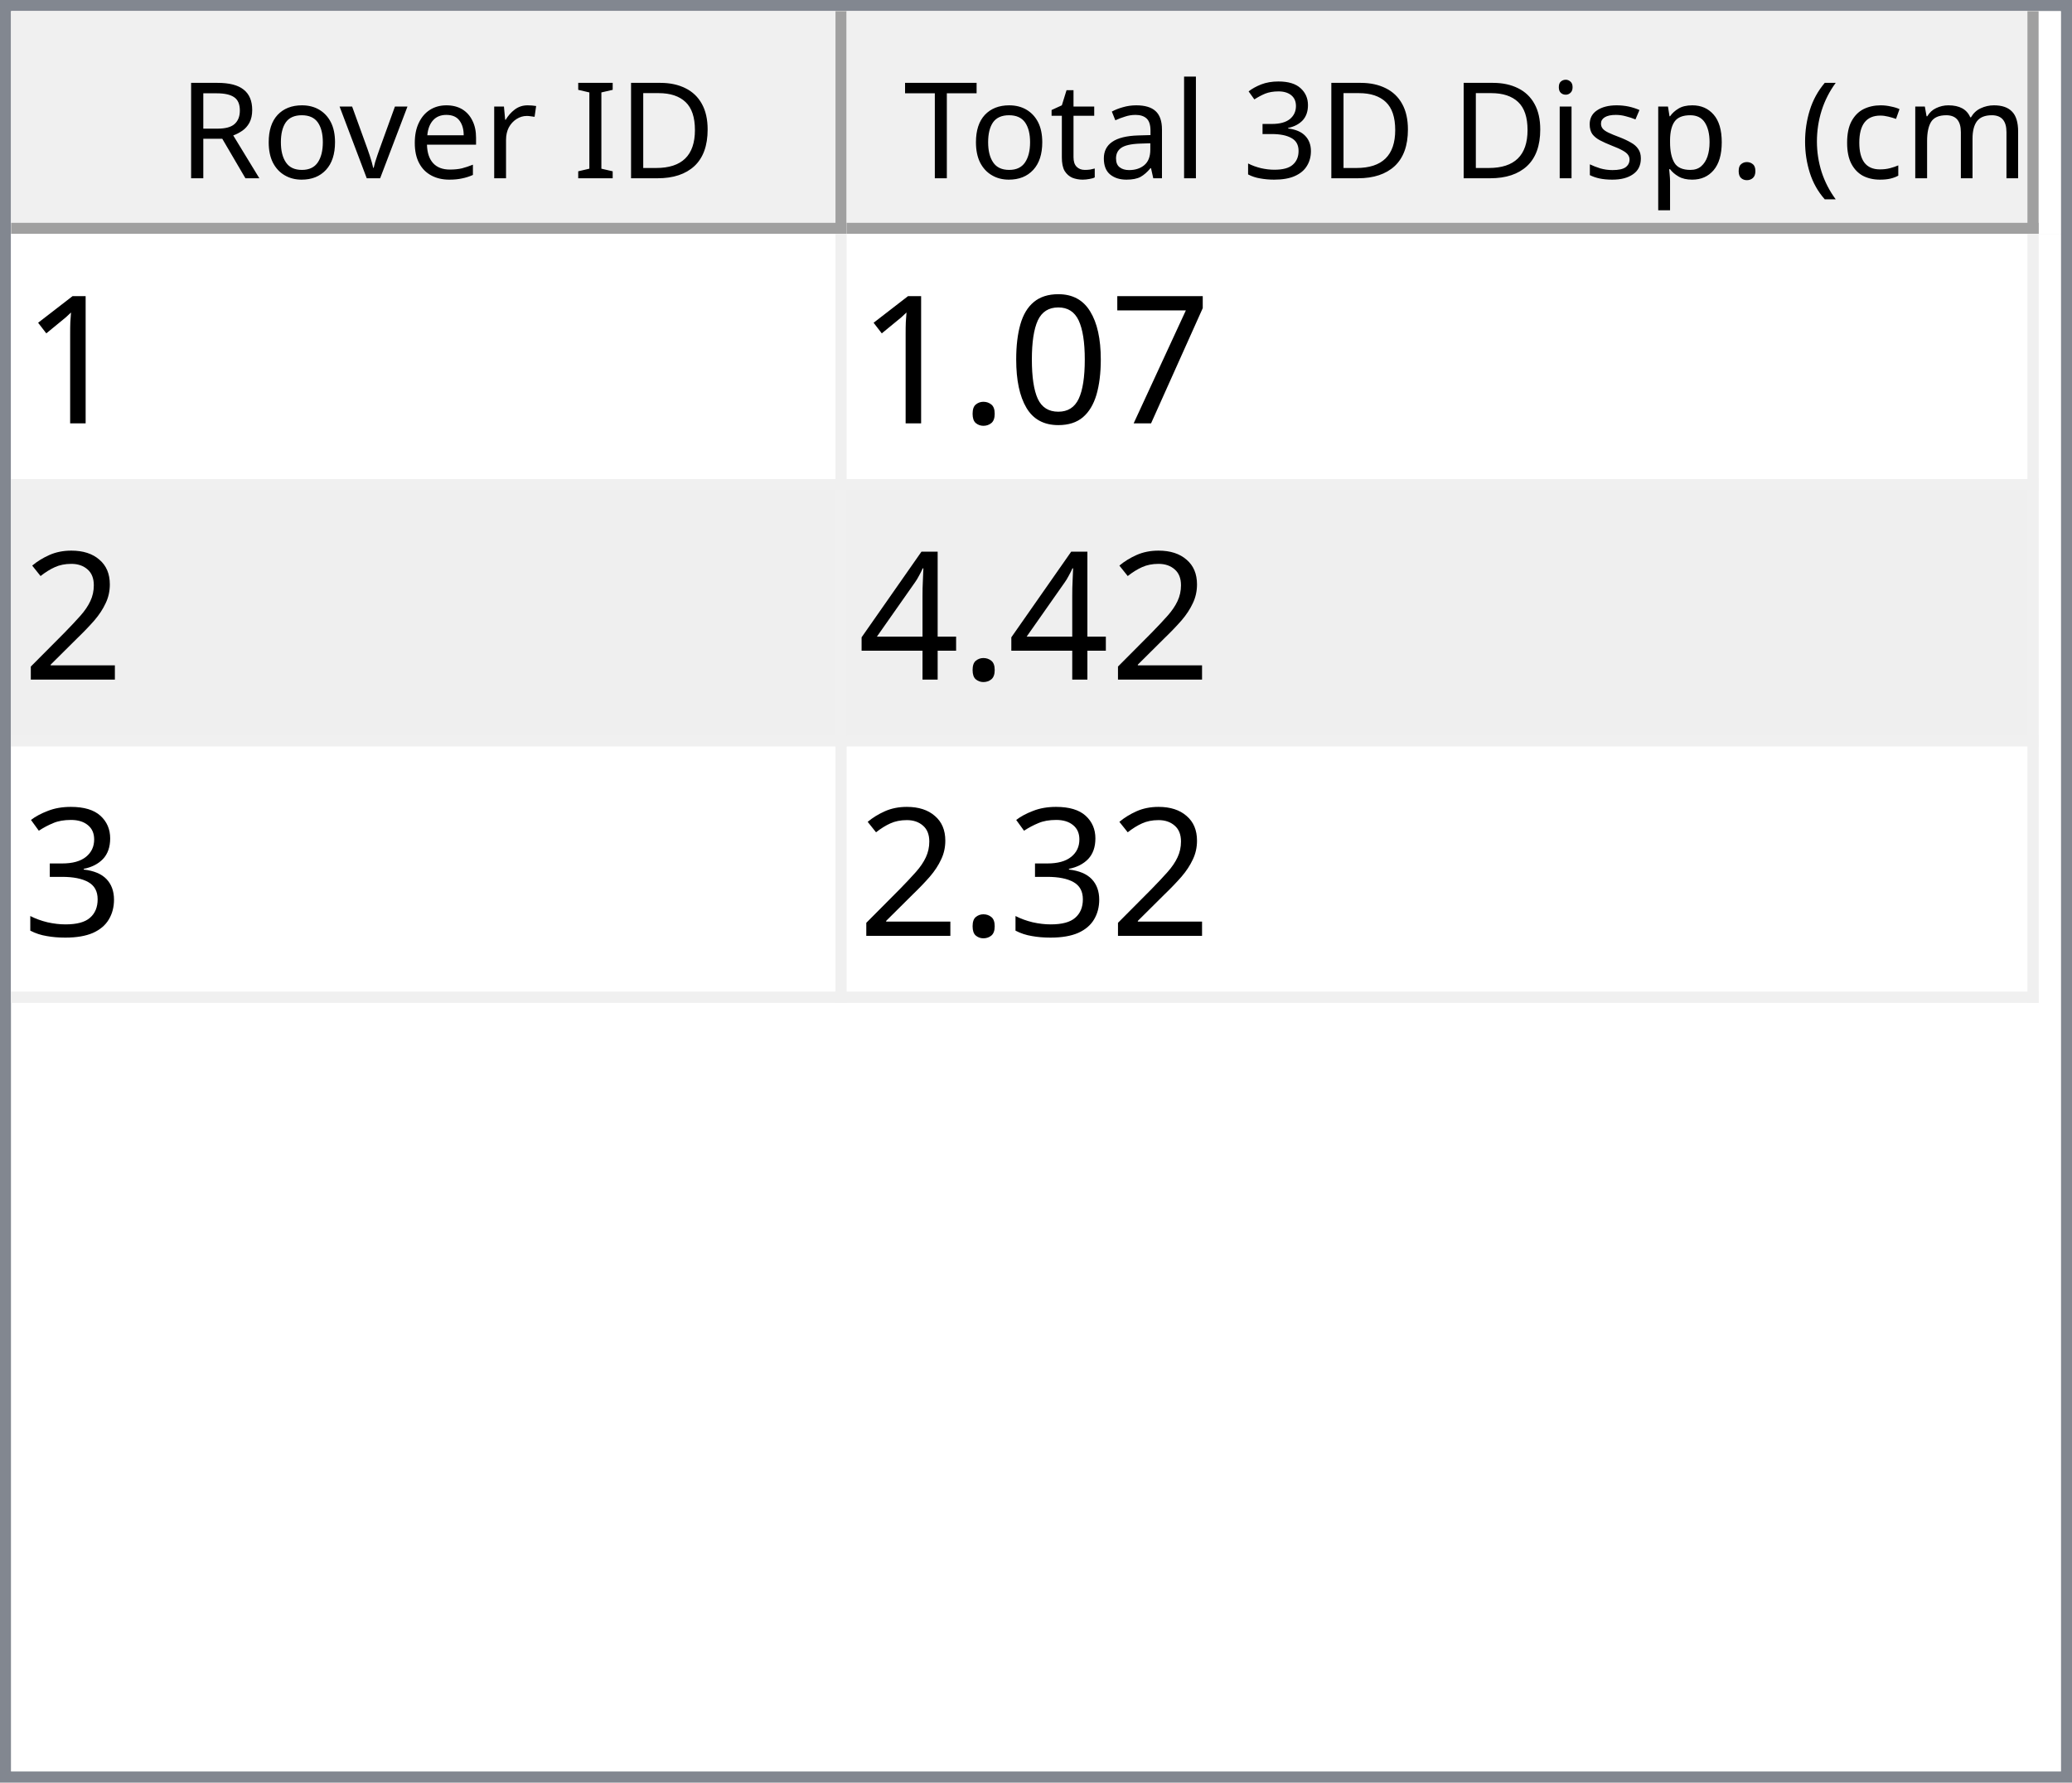
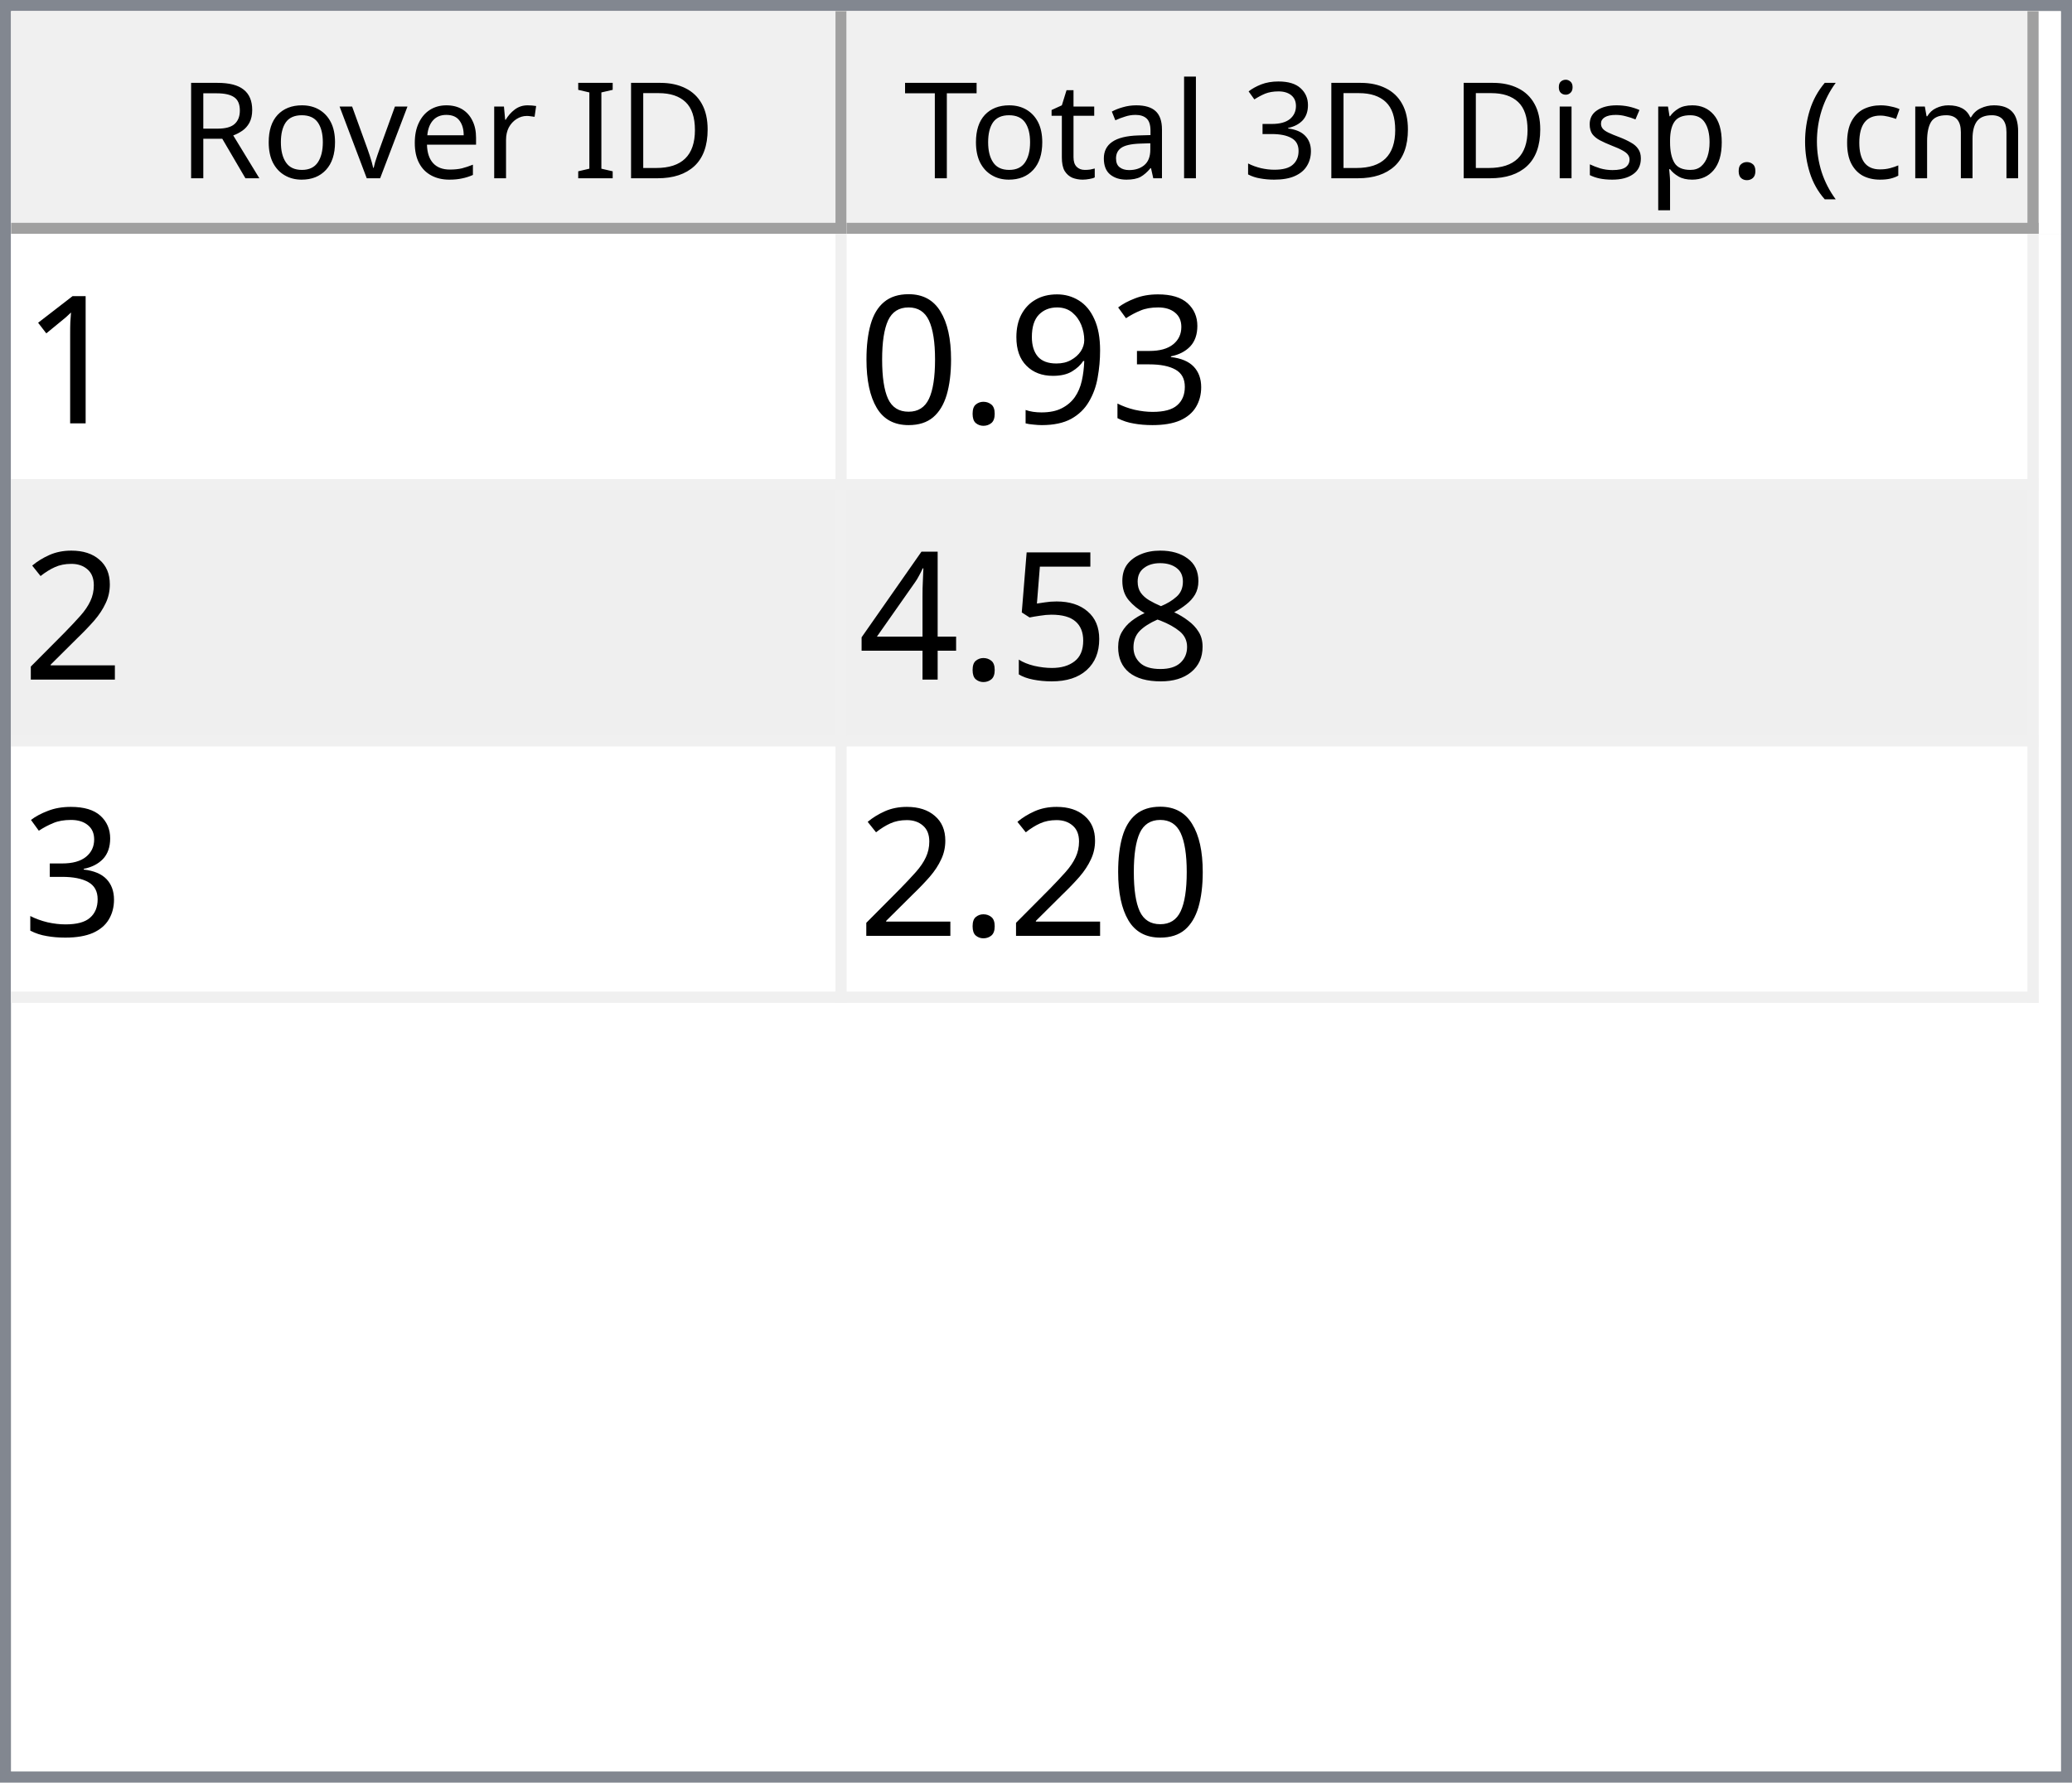
<svg xmlns="http://www.w3.org/2000/svg" style="fill-opacity:1; color-rendering:auto; color-interpolation:auto; text-rendering:auto; stroke:black; stroke-linecap:square; stroke-miterlimit:10; shape-rendering:auto; stroke-opacity:1; fill:black; stroke-dasharray:none; font-weight:normal; stroke-width:1; font-family:'Dialog'; font-style:normal; stroke-linejoin:miter; font-size:12px; stroke-dashoffset:0; image-rendering:auto;" width="186" height="160">
  <defs id="genericDefs" />
  <g>
    <defs id="defs1">
      <clipPath clipPathUnits="userSpaceOnUse" id="clipPath1">
        <path d="M0 0 L186 0 L186 160 L0 160 L0 0 Z" />
      </clipPath>
      <clipPath clipPathUnits="userSpaceOnUse" id="clipPath2">
        <path d="M0 0 L0 160 L186 160 L186 0 Z" />
      </clipPath>
      <clipPath clipPathUnits="userSpaceOnUse" id="clipPath3">
        <path d="M0 0 L0 20 L184 20 L184 0 Z" />
      </clipPath>
      <clipPath clipPathUnits="userSpaceOnUse" id="clipPath4">
        <path d="M0 0 L0 20 L75 20 L75 0 Z" />
      </clipPath>
      <clipPath clipPathUnits="userSpaceOnUse" id="clipPath5">
        <path d="M1 1 L1 19 L74 19 L74 1 Z" />
      </clipPath>
      <clipPath clipPathUnits="userSpaceOnUse" id="clipPath6">
        <path d="M0 0 L0 18 L73 18 L73 0 Z" />
      </clipPath>
      <clipPath clipPathUnits="userSpaceOnUse" id="clipPath7">
        <path d="M-0.5 -0.5 L-0.5 19.5 L74.5 19.5 L74.5 -0.5 Z" />
      </clipPath>
      <clipPath clipPathUnits="userSpaceOnUse" id="clipPath8">
        <path d="M0 0 L0 20 L107 20 L107 0 Z" />
      </clipPath>
      <clipPath clipPathUnits="userSpaceOnUse" id="clipPath9">
        <path d="M1 1 L1 19 L106 19 L106 1 Z" />
      </clipPath>
      <clipPath clipPathUnits="userSpaceOnUse" id="clipPath10">
        <path d="M0 0 L0 18 L105 18 L105 0 Z" />
      </clipPath>
      <clipPath clipPathUnits="userSpaceOnUse" id="clipPath11">
        <path d="M-0.5 -0.5 L-0.5 19.5 L106.5 19.5 L106.5 -0.5 Z" />
      </clipPath>
      <clipPath clipPathUnits="userSpaceOnUse" id="clipPath12">
        <path d="M0 0 L0 138 L184 138 L184 0 Z" />
      </clipPath>
      <clipPath clipPathUnits="userSpaceOnUse" id="clipPath13">
        <path d="M0 0 L0 69 L182 69 L182 0 Z" />
      </clipPath>
      <clipPath clipPathUnits="userSpaceOnUse" id="clipPath14">
        <path d="M-0.5 -0.5 L-0.5 68.5 L181.5 68.5 L181.5 -0.5 Z" />
      </clipPath>
      <clipPath clipPathUnits="userSpaceOnUse" id="clipPath15">
        <path d="M0 0 L0 22 L74 22 L74 0 Z" />
      </clipPath>
      <clipPath clipPathUnits="userSpaceOnUse" id="clipPath16">
        <path d="M0 0 L0 22 L106 22 L106 0 Z" />
      </clipPath>
      <font horiz-adv-x="64.551" id="font1">
        <font-face ascent="107.91" descent="25.098" units-per-em="100" style="font-style:normal; font-family:Segoe UI; font-weight:normal;" />
        <missing-glyph horiz-adv-x="64.551" d="M8.109 0 L8.109 68.266 L56.453 68.266 L56.453 0 L8.109 0 ZM15.328 7.234 L49.219 7.234 L49.219 61.031 L15.328 61.031 L15.328 7.234 Z" />
        <glyph unicode="D" horiz-adv-x="70.117" d="M9.188 0 L9.188 70.016 L28.516 70.016 Q65.531 70.016 65.531 35.891 Q65.531 19.672 55.25 9.836 Q44.969 0 27.734 0 L9.188 0 ZM17.391 62.594 L17.391 7.422 L27.828 7.422 Q41.609 7.422 49.273 14.797 Q56.938 22.172 56.938 35.688 Q56.938 62.594 28.328 62.594 L17.391 62.594 Z" />
        <glyph unicode="I" horiz-adv-x="26.611" d="M17.391 0 L9.188 0 L9.188 70.016 L17.391 70.016 L17.391 0 Z" />
        <glyph unicode=" " horiz-adv-x="27.393" d="" />
        <glyph unicode="r" horiz-adv-x="34.766" d="M34.188 41.891 Q32.078 43.5 28.125 43.5 Q23 43.5 19.555 38.672 Q16.109 33.844 16.109 25.484 L16.109 0 L8.109 0 L8.109 50 L16.109 50 L16.109 39.703 L16.312 39.703 Q18.016 44.969 21.531 47.922 Q25.047 50.875 29.391 50.875 Q32.516 50.875 34.188 50.203 L34.188 41.891 Z" />
        <glyph unicode="e" horiz-adv-x="52.295" d="M48.297 23 L12.984 23 Q13.188 14.656 17.484 10.109 Q21.781 5.562 29.297 5.562 Q37.75 5.562 44.828 11.141 L44.828 3.609 Q38.234 -1.172 27.391 -1.172 Q16.797 -1.172 10.742 5.641 Q4.688 12.453 4.688 24.812 Q4.688 36.469 11.305 43.82 Q17.922 51.172 27.734 51.172 Q37.547 51.172 42.922 44.828 Q48.297 38.484 48.297 27.203 L48.297 23 ZM40.094 29.781 Q40.047 36.719 36.75 40.578 Q33.453 44.438 27.594 44.438 Q21.922 44.438 17.969 40.383 Q14.016 36.328 13.094 29.781 L40.094 29.781 Z" />
        <glyph unicode="v" horiz-adv-x="47.9" d="M47.406 50 L27.484 0 L19.625 0 L0.688 50 L9.469 50 L22.172 13.672 Q23.578 9.672 23.922 6.688 L24.125 6.688 Q24.609 10.453 25.688 13.484 L38.969 50 L47.406 50 Z" />
        <glyph unicode="o" horiz-adv-x="58.594" d="M29 -1.172 Q17.922 -1.172 11.305 5.836 Q4.688 12.844 4.688 24.422 Q4.688 37.016 11.57 44.094 Q18.453 51.172 30.172 51.172 Q41.359 51.172 47.633 44.289 Q53.906 37.406 53.906 25.203 Q53.906 13.234 47.141 6.031 Q40.375 -1.172 29 -1.172 ZM29.594 44.438 Q21.875 44.438 17.383 39.188 Q12.891 33.938 12.891 24.703 Q12.891 15.828 17.43 10.695 Q21.969 5.562 29.594 5.562 Q37.359 5.562 41.531 10.594 Q45.703 15.625 45.703 24.906 Q45.703 34.281 41.531 39.359 Q37.359 44.438 29.594 44.438 Z" />
        <glyph unicode="R" horiz-adv-x="59.814" d="M59.375 0 L49.609 0 L37.891 19.625 Q36.281 22.359 34.766 24.289 Q33.25 26.219 31.664 27.438 Q30.078 28.656 28.25 29.219 Q26.422 29.781 24.125 29.781 L17.391 29.781 L17.391 0 L9.188 0 L9.188 70.016 L30.078 70.016 Q34.672 70.016 38.555 68.867 Q42.438 67.719 45.289 65.375 Q48.141 63.031 49.758 59.547 Q51.375 56.062 51.375 51.375 Q51.375 47.703 50.273 44.656 Q49.172 41.609 47.148 39.211 Q45.125 36.812 42.266 35.133 Q39.406 33.453 35.844 32.516 L35.844 32.328 Q37.594 31.547 38.891 30.547 Q40.188 29.547 41.359 28.18 Q42.531 26.812 43.68 25.078 Q44.828 23.344 46.234 21.047 L59.375 0 ZM17.391 62.594 L17.391 37.203 L28.516 37.203 Q31.594 37.203 34.203 38.133 Q36.812 39.062 38.719 40.797 Q40.625 42.531 41.703 45.047 Q42.781 47.562 42.781 50.688 Q42.781 56.297 39.141 59.445 Q35.5 62.594 28.609 62.594 L17.391 62.594 Z" />
        <glyph unicode=")" horiz-adv-x="30.176" d="M8.297 -15.922 L1.172 -15.922 Q16.406 2.344 16.406 26.812 Q16.406 51.469 1.078 70.016 L8.297 70.016 Q23.531 52.156 23.531 26.703 Q23.531 1.375 8.297 -15.922 Z" />
        <glyph unicode="m" horiz-adv-x="86.133" d="M79.109 0 L71.094 0 L71.094 28.719 Q71.094 37.016 68.531 40.727 Q65.969 44.438 59.906 44.438 Q54.781 44.438 51.195 39.75 Q47.609 35.062 47.609 28.516 L47.609 0 L39.594 0 L39.594 29.688 Q39.594 44.438 28.219 44.438 Q22.953 44.438 19.531 40.016 Q16.109 35.594 16.109 28.516 L16.109 0 L8.109 0 L8.109 50 L16.109 50 L16.109 42.094 L16.312 42.094 Q21.625 51.172 31.844 51.172 Q36.969 51.172 40.773 48.312 Q44.578 45.453 46 40.828 Q51.562 51.172 62.594 51.172 Q79.109 51.172 79.109 30.812 L79.109 0 Z" />
        <glyph unicode="c" horiz-adv-x="46.191" d="M42.188 2.297 Q36.422 -1.172 28.516 -1.172 Q17.828 -1.172 11.258 5.789 Q4.688 12.75 4.688 23.828 Q4.688 36.188 11.766 43.68 Q18.844 51.172 30.672 51.172 Q37.25 51.172 42.281 48.734 L42.281 40.531 Q36.719 44.438 30.375 44.438 Q22.703 44.438 17.797 38.945 Q12.891 33.453 12.891 24.516 Q12.891 15.719 17.508 10.641 Q22.125 5.562 29.891 5.562 Q36.422 5.562 42.188 9.906 L42.188 2.297 Z" />
        <glyph unicode="(" horiz-adv-x="30.176" d="M29.109 -15.922 L21.969 -15.922 Q6.844 1.375 6.844 26.703 Q6.844 52.156 21.969 70.016 L29.203 70.016 Q13.875 51.469 13.875 26.812 Q13.875 2.344 29.109 -15.922 Z" />
        <glyph unicode="." horiz-adv-x="21.68" d="M10.891 -1.078 Q8.641 -1.078 7.055 0.539 Q5.469 2.156 5.469 4.391 Q5.469 6.641 7.055 8.273 Q8.641 9.906 10.891 9.906 Q13.188 9.906 14.797 8.273 Q16.406 6.641 16.406 4.391 Q16.406 2.156 14.797 0.539 Q13.188 -1.078 10.891 -1.078 Z" />
        <glyph unicode="p" horiz-adv-x="58.789" d="M16.312 7.234 L16.109 7.234 L16.109 -23 L8.109 -23 L8.109 50 L16.109 50 L16.109 41.219 L16.312 41.219 Q22.219 51.172 33.594 51.172 Q43.266 51.172 48.688 44.461 Q54.109 37.75 54.109 26.469 Q54.109 13.922 48 6.375 Q41.891 -1.172 31.297 -1.172 Q21.578 -1.172 16.312 7.234 ZM16.109 27.391 L16.109 20.406 Q16.109 14.203 20.141 9.883 Q24.172 5.562 30.375 5.562 Q37.641 5.562 41.773 11.133 Q45.906 16.703 45.906 26.609 Q45.906 34.969 42.047 39.703 Q38.188 44.438 31.594 44.438 Q24.609 44.438 20.359 39.578 Q16.109 34.719 16.109 27.391 Z" />
        <glyph unicode="s" horiz-adv-x="42.432" d="M5.078 1.812 L5.078 10.406 Q11.625 5.562 19.484 5.562 Q30.031 5.562 30.031 12.594 Q30.031 14.594 29.125 15.992 Q28.219 17.391 26.68 18.461 Q25.141 19.531 23.07 20.383 Q21 21.234 18.609 22.172 Q15.281 23.484 12.766 24.828 Q10.25 26.172 8.57 27.859 Q6.891 29.547 6.031 31.695 Q5.172 33.844 5.172 36.719 Q5.172 40.234 6.789 42.945 Q8.406 45.656 11.086 47.484 Q13.766 49.312 17.211 50.242 Q20.656 51.172 24.312 51.172 Q30.812 51.172 35.938 48.922 L35.938 40.828 Q30.422 44.438 23.25 44.438 Q21 44.438 19.195 43.922 Q17.391 43.406 16.094 42.477 Q14.797 41.547 14.086 40.258 Q13.375 38.969 13.375 37.406 Q13.375 35.453 14.086 34.133 Q14.797 32.812 16.164 31.789 Q17.531 30.766 19.484 29.938 Q21.438 29.109 23.922 28.125 Q27.25 26.859 29.883 25.516 Q32.516 24.172 34.375 22.484 Q36.234 20.797 37.234 18.602 Q38.234 16.406 38.234 13.375 Q38.234 9.672 36.602 6.938 Q34.969 4.203 32.234 2.398 Q29.5 0.594 25.93 -0.289 Q22.359 -1.172 18.453 -1.172 Q10.75 -1.172 5.078 1.812 Z" />
        <glyph unicode="i" horiz-adv-x="24.219" d="M12.203 62.703 Q10.062 62.703 8.547 64.164 Q7.031 65.625 7.031 67.875 Q7.031 70.125 8.547 71.609 Q10.062 73.094 12.203 73.094 Q14.406 73.094 15.945 71.609 Q17.484 70.125 17.484 67.875 Q17.484 65.719 15.945 64.211 Q14.406 62.703 12.203 62.703 ZM16.109 0 L8.109 0 L8.109 50 L16.109 50 L16.109 0 Z" />
        <glyph unicode="3" horiz-adv-x="53.906" d="M46.531 19.828 Q46.531 15.094 44.75 11.211 Q42.969 7.328 39.719 4.57 Q36.469 1.812 31.93 0.297 Q27.391 -1.219 21.922 -1.219 Q11.922 -1.219 6 2.594 L6 11.188 Q13.094 5.609 22.219 5.609 Q25.875 5.609 28.828 6.539 Q31.781 7.469 33.906 9.227 Q36.031 10.984 37.18 13.477 Q38.328 15.969 38.328 19.094 Q38.328 32.812 18.797 32.812 L12.984 32.812 L12.984 39.594 L18.5 39.594 Q35.797 39.594 35.797 52.484 Q35.797 64.406 22.609 64.406 Q15.188 64.406 8.688 59.422 L8.688 67.188 Q15.375 71.188 24.609 71.188 Q29 71.188 32.57 69.969 Q36.141 68.75 38.68 66.555 Q41.219 64.359 42.609 61.281 Q44 58.203 44 54.5 Q44 40.672 30.031 36.719 L30.031 36.531 Q33.594 36.141 36.625 34.797 Q39.656 33.453 41.852 31.305 Q44.047 29.156 45.289 26.25 Q46.531 23.344 46.531 19.828 Z" />
        <glyph unicode="l" horiz-adv-x="24.219" d="M16.109 0 L8.109 0 L8.109 74.031 L16.109 74.031 L16.109 0 Z" />
        <glyph unicode="a" horiz-adv-x="50.879" d="M43.891 0 L35.891 0 L35.891 7.812 L35.688 7.812 Q30.469 -1.172 20.312 -1.172 Q12.844 -1.172 8.617 2.781 Q4.391 6.734 4.391 13.281 Q4.391 27.297 20.906 29.594 L35.891 31.688 Q35.891 44.438 25.594 44.438 Q16.547 44.438 9.281 38.281 L9.281 46.484 Q16.656 51.172 26.266 51.172 Q43.891 51.172 43.891 32.516 L43.891 0 ZM35.891 25.297 L23.828 23.641 Q18.266 22.859 15.43 20.875 Q12.594 18.891 12.594 13.875 Q12.594 10.203 15.211 7.883 Q17.828 5.562 22.172 5.562 Q28.125 5.562 32.008 9.742 Q35.891 13.922 35.891 20.312 L35.891 25.297 Z" />
        <glyph unicode="t" horiz-adv-x="33.887" d="M31.297 0.484 Q28.469 -1.078 23.828 -1.078 Q10.688 -1.078 10.688 13.578 L10.688 43.172 L2.094 43.172 L2.094 50 L10.688 50 L10.688 62.203 L18.703 64.797 L18.703 50 L31.297 50 L31.297 43.172 L18.703 43.172 L18.703 14.984 Q18.703 9.969 20.414 7.82 Q22.125 5.672 26.078 5.672 Q29.109 5.672 31.297 7.328 L31.297 0.484 Z" />
        <glyph unicode="T" horiz-adv-x="52.393" d="M50.594 62.594 L30.375 62.594 L30.375 0 L22.172 0 L22.172 62.594 L2 62.594 L2 70.016 L50.594 70.016 L50.594 62.594 Z" />
      </font>
      <font horiz-adv-x="75.0" id="font2">
        <font-face ascent="100.537" descent="21.973" units-per-em="100" style="font-style:normal; font-family:sans-serif; font-weight:normal;" />
        <missing-glyph horiz-adv-x="75.0" d="M12.5 0 L12.5 62.5 L62.5 62.5 L62.5 0 L12.5 0 ZM14.062 1.562 L60.938 1.562 L60.938 60.938 L14.062 60.938 L14.062 1.562 Z" />
        <glyph unicode="1" horiz-adv-x="55.615" d="M37.25 0 L28.469 0 L28.469 56 Q25.297 52.984 20.141 49.953 Q14.984 46.922 10.891 45.406 L10.891 53.906 Q18.266 57.375 23.781 62.305 Q29.297 67.234 31.594 71.875 L37.25 71.875 L37.25 0 Z" />
-         <glyph unicode="7" horiz-adv-x="55.615" d="M4.734 62.203 L4.734 70.656 L51.078 70.656 L51.078 63.812 Q44.234 56.547 37.523 44.484 Q30.812 32.422 27.156 19.672 Q24.516 10.688 23.781 0 L14.75 0 Q14.891 8.453 18.062 20.414 Q21.234 32.375 27.172 43.484 Q33.109 54.594 39.797 62.203 L4.734 62.203 Z" />
+         <glyph unicode="3" horiz-adv-x="55.615" d="M4.203 18.891 L12.984 20.062 Q14.5 12.594 18.141 9.297 Q21.781 6 27 6 Q33.203 6 37.477 10.297 Q41.75 14.594 41.75 20.953 Q41.75 27 37.797 30.93 Q33.844 34.859 27.734 34.859 Q25.25 34.859 21.531 33.891 L22.516 41.609 Q23.391 41.5 23.922 41.5 Q29.547 41.5 34.039 44.43 Q38.531 47.359 38.531 53.469 Q38.531 58.297 35.258 61.477 Q31.984 64.656 26.812 64.656 Q21.688 64.656 18.266 61.43 Q14.844 58.203 13.875 51.766 L5.078 53.328 Q6.688 62.156 12.398 67.016 Q18.109 71.875 26.609 71.875 Q32.469 71.875 37.398 69.359 Q42.328 66.844 44.945 62.5 Q47.562 58.156 47.562 53.266 Q47.562 48.641 45.07 44.828 Q42.578 41.016 37.703 38.766 Q44.047 37.312 47.562 32.695 Q51.078 28.078 51.078 21.141 Q51.078 11.766 44.242 5.25 Q37.406 -1.266 26.953 -1.266 Q17.531 -1.266 11.305 4.352 Q5.078 9.969 4.203 18.891 Z" />
+         <glyph unicode="9" horiz-adv-x="55.615" d="M5.469 16.547 L13.922 17.328 Q14.984 11.375 18.016 8.688 Q21.047 6 25.781 6 Q29.828 6 32.883 7.859 Q35.938 9.719 37.891 12.82 Q39.844 15.922 41.164 21.195 Q42.484 26.469 42.484 31.938 Q42.484 32.516 42.438 33.688 Q39.797 29.5 35.234 26.883 Q30.672 24.266 25.344 24.266 Q16.453 24.266 10.305 30.711 Q4.156 37.156 4.156 47.703 Q4.156 58.594 10.578 65.234 Q17 71.875 26.656 71.875 Q33.641 71.875 39.43 68.117 Q45.219 64.359 48.219 57.398 Q51.219 50.438 51.219 37.25 Q51.219 23.531 48.242 15.406 Q45.266 7.281 39.383 3.031 Q33.5 -1.219 25.594 -1.219 Q17.188 -1.219 11.867 3.445 Q6.547 8.109 5.469 16.547 ZM41.453 48.141 Q41.453 55.719 37.43 60.156 Q33.406 64.594 27.734 64.594 Q21.875 64.594 17.531 59.812 Q13.188 55.031 13.188 47.406 Q13.188 40.578 17.312 36.305 Q21.438 32.031 27.484 32.031 Q33.594 32.031 37.523 36.305 Q41.453 40.578 41.453 48.141 Z" />
+         <glyph unicode="." horiz-adv-x="27.783" d="M9.078 0 L9.078 10.016 L19.094 10.016 L19.094 0 L9.078 0 Z" />
        <glyph unicode="0" horiz-adv-x="55.615" d="M4.156 35.297 Q4.156 48 6.766 55.742 Q9.375 63.484 14.523 67.68 Q19.672 71.875 27.484 71.875 Q33.25 71.875 37.594 69.555 Q41.938 67.234 44.773 62.867 Q47.609 58.5 49.219 52.227 Q50.828 45.953 50.828 35.297 Q50.828 22.703 48.242 14.969 Q45.656 7.234 40.508 3.008 Q35.359 -1.219 27.484 -1.219 Q17.141 -1.219 11.234 6.203 Q4.156 15.141 4.156 35.297 ZM13.188 35.297 Q13.188 17.672 17.312 11.836 Q21.438 6 27.484 6 Q33.547 6 37.672 11.859 Q41.797 17.719 41.797 35.297 Q41.797 52.984 37.672 58.789 Q33.547 64.594 27.391 64.594 Q21.344 64.594 17.719 59.469 Q13.188 52.938 13.188 35.297 Z" />
-         <glyph unicode="." horiz-adv-x="27.783" d="M9.078 0 L9.078 10.016 L19.094 10.016 L19.094 0 L9.078 0 Z" />
        <glyph unicode="2" horiz-adv-x="55.615" d="M50.344 8.453 L50.344 0 L3.031 0 Q2.938 3.172 4.047 6.109 Q5.859 10.938 9.836 15.625 Q13.812 20.312 21.344 26.469 Q33.016 36.031 37.117 41.625 Q41.219 47.219 41.219 52.203 Q41.219 57.422 37.477 61.008 Q33.734 64.594 27.734 64.594 Q21.391 64.594 17.578 60.789 Q13.766 56.984 13.719 50.25 L4.688 51.172 Q5.609 61.281 11.664 66.578 Q17.719 71.875 27.938 71.875 Q38.234 71.875 44.242 66.164 Q50.25 60.453 50.25 52 Q50.25 47.703 48.492 43.555 Q46.734 39.406 42.656 34.812 Q38.578 30.219 29.109 22.219 Q21.188 15.578 18.945 13.211 Q16.703 10.844 15.234 8.453 L50.344 8.453 Z" />
+         <glyph unicode="8" horiz-adv-x="55.615" d="M17.672 38.812 Q12.203 40.828 9.57 44.539 Q6.938 48.25 6.938 53.422 Q6.938 61.234 12.555 66.555 Q18.172 71.875 27.484 71.875 Q36.859 71.875 42.578 66.43 Q48.297 60.984 48.297 53.172 Q48.297 48.188 45.68 44.508 Q43.062 40.828 37.75 38.812 Q44.344 36.672 47.781 31.883 Q51.219 27.094 51.219 20.453 Q51.219 11.281 44.727 5.031 Q38.234 -1.219 27.641 -1.219 Q17.047 -1.219 10.547 5.055 Q4.047 11.328 4.047 20.703 Q4.047 27.688 7.594 32.398 Q11.141 37.109 17.672 38.812 ZM15.922 53.719 Q15.922 48.641 19.195 45.414 Q22.469 42.188 27.688 42.188 Q32.766 42.188 36.016 45.383 Q39.266 48.578 39.266 53.219 Q39.266 58.062 35.914 61.359 Q32.562 64.656 27.594 64.656 Q22.562 64.656 19.242 61.43 Q15.922 58.203 15.922 53.719 ZM13.094 20.656 Q13.094 16.891 14.875 13.375 Q16.656 9.859 20.172 7.93 Q23.688 6 27.734 6 Q34.031 6 38.133 10.055 Q42.234 14.109 42.234 20.359 Q42.234 26.703 38.016 30.859 Q33.797 35.016 27.438 35.016 Q21.234 35.016 17.164 30.914 Q13.094 26.812 13.094 20.656 Z" />
+         <glyph unicode="5" horiz-adv-x="55.615" d="M4.156 18.75 L13.375 19.531 Q14.406 12.797 18.141 9.398 Q21.875 6 27.156 6 Q33.5 6 37.891 10.789 Q42.281 15.578 42.281 23.484 Q42.281 31 38.062 35.352 Q33.844 39.703 27 39.703 Q22.75 39.703 19.336 37.773 Q15.922 35.844 13.969 32.766 L5.719 33.844 L12.641 70.609 L48.25 70.609 L48.25 62.203 L19.672 62.203 L15.828 42.969 Q22.266 47.469 29.344 47.469 Q38.719 47.469 45.164 40.969 Q51.609 34.469 51.609 24.266 Q51.609 14.547 45.953 7.469 Q39.062 -1.219 27.156 -1.219 Q17.391 -1.219 11.211 4.25 Q5.031 9.719 4.156 18.75 Z" />
        <glyph unicode="4" horiz-adv-x="55.615" d="M32.328 0 L32.328 17.141 L1.266 17.141 L1.266 25.203 L33.938 71.578 L41.109 71.578 L41.109 25.203 L50.781 25.203 L50.781 17.141 L41.109 17.141 L41.109 0 L32.328 0 ZM32.328 25.203 L32.328 57.469 L9.906 25.203 L32.328 25.203 Z" />
-         <glyph unicode="3" horiz-adv-x="55.615" d="M4.203 18.891 L12.984 20.062 Q14.5 12.594 18.141 9.297 Q21.781 6 27 6 Q33.203 6 37.477 10.297 Q41.75 14.594 41.75 20.953 Q41.75 27 37.797 30.93 Q33.844 34.859 27.734 34.859 Q25.25 34.859 21.531 33.891 L22.516 41.609 Q23.391 41.5 23.922 41.5 Q29.547 41.5 34.039 44.43 Q38.531 47.359 38.531 53.469 Q38.531 58.297 35.258 61.477 Q31.984 64.656 26.812 64.656 Q21.688 64.656 18.266 61.43 Q14.844 58.203 13.875 51.766 L5.078 53.328 Q6.688 62.156 12.398 67.016 Q18.109 71.875 26.609 71.875 Q32.469 71.875 37.398 69.359 Q42.328 66.844 44.945 62.5 Q47.562 58.156 47.562 53.266 Q47.562 48.641 45.07 44.828 Q42.578 41.016 37.703 38.766 Q44.047 37.312 47.562 32.695 Q51.078 28.078 51.078 21.141 Q51.078 11.766 44.242 5.25 Q37.406 -1.266 26.953 -1.266 Q17.531 -1.266 11.305 4.352 Q5.078 9.969 4.203 18.891 Z" />
      </font>
    </defs>
    <g style="fill:white; stroke:white;">
      <rect x="0" y="0" width="186" style="clip-path:url(#clipPath1); stroke:none;" height="160" />
    </g>
    <g style="fill:white; text-rendering:optimizeSpeed; color-rendering:optimizeSpeed; image-rendering:optimizeSpeed; shape-rendering:crispEdges; stroke:white; color-interpolation:sRGB;">
      <rect x="0" width="186" height="160" y="0" style="stroke:none;" />
      <path style="stroke:none;" d="M0 160 L186 160 L186 0 L0 0 Z" />
    </g>
    <g style="fill:rgb(240,240,240); font-family:'Segoe UI'; stroke:rgb(240,240,240);">
      <rect x="0" y="0" width="186" style="clip-path:url(#clipPath2); stroke:none;" height="160" />
    </g>
    <g style="fill:rgb(130,135,144); font-family:'Segoe UI'; stroke:rgb(130,135,144);">
      <path d="M0 0 L186 0 L186 160 L0 160 L0 0 ZM1 1 L185 1 L185 159 L1 159 L1 1 Z" style="fill-rule:evenodd; clip-path:url(#clipPath2); stroke:none;" />
    </g>
    <g style="fill:white; font-family:'Segoe UI'; stroke:white;" transform="translate(1,1)">
      <rect x="0" y="0" width="184" style="clip-path:url(#clipPath3); stroke:none;" height="20" />
    </g>
    <g style="fill:rgb(240,240,240); font-family:'Segoe UI'; stroke:rgb(240,240,240);" transform="translate(1,1)">
      <rect x="0" y="0" width="75" style="clip-path:url(#clipPath4); stroke:none;" height="20" />
    </g>
    <g style="font-family:'Segoe UI';" transform="translate(2,2)">
      <text x="14" xml:space="preserve" y="14" style="clip-path:url(#clipPath6); stroke:none;">Rover ID</text>
    </g>
    <g style="fill:rgb(160,160,160); font-family:'Segoe UI'; stroke:rgb(160,160,160); stroke-linejoin:bevel;" transform="translate(1.5,1.5)">
      <line x1="74" x2="74" y1="0" style="fill:none; clip-path:url(#clipPath7);" y2="19" />
    </g>
    <g style="fill:rgb(160,160,160); font-family:'Segoe UI'; stroke:rgb(160,160,160); stroke-linejoin:bevel;" transform="matrix(1,0,0,1,1,1) translate(0.5,0.5)">
      <line x1="0" x2="74" y1="19" style="fill:none; clip-path:url(#clipPath7);" y2="19" />
    </g>
    <g style="fill:rgb(240,240,240); font-family:'Segoe UI'; stroke:rgb(240,240,240);" transform="translate(76,1)">
      <rect x="0" y="0" width="107" style="clip-path:url(#clipPath8); stroke:none;" height="20" />
    </g>
    <g style="font-family:'Segoe UI';" transform="translate(77,2)">
      <text x="1" xml:space="preserve" y="14" style="clip-path:url(#clipPath10); stroke:none;"> Total 3D Disp. (cm)</text>
    </g>
    <g style="fill:rgb(160,160,160); font-family:'Segoe UI'; stroke:rgb(160,160,160); stroke-linejoin:bevel;" transform="translate(76.5,1.5)">
      <line x1="106" x2="106" y1="0" style="fill:none; clip-path:url(#clipPath11);" y2="19" />
    </g>
    <g style="fill:rgb(160,160,160); font-family:'Segoe UI'; stroke:rgb(160,160,160); stroke-linejoin:bevel;" transform="matrix(1,0,0,1,76,1) translate(0.5,0.5)">
      <line x1="0" x2="106" y1="19" style="fill:none; clip-path:url(#clipPath11);" y2="19" />
    </g>
    <g style="fill:white; font-family:'Segoe UI'; stroke:white;" transform="translate(1,21)">
      <rect x="0" y="0" width="184" style="clip-path:url(#clipPath12); stroke:none;" height="138" />
    </g>
    <g style="fill:rgb(240,240,240); font-size:16px; font-family:sans-serif; stroke:rgb(240,240,240);" transform="translate(1,21)">
      <rect x="0" y="0" width="182" style="clip-path:url(#clipPath13); stroke:none;" height="69" />
      <line transform="translate(0.5,0.5)" x1="0" x2="181" y1="22" style="clip-path:url(#clipPath14); fill:none; stroke-linejoin:bevel;" y2="22" />
    </g>
    <g transform="matrix(1,0,0,1,1,21) translate(0.5,0.5)" style="fill:rgb(240,240,240); font-size:16px; font-family:sans-serif; stroke:rgb(240,240,240); stroke-linejoin:bevel;">
      <line x1="0" x2="181" y1="45" style="fill:none; clip-path:url(#clipPath14);" y2="45" />
    </g>
    <g transform="matrix(1,0,0,1,1,21) translate(0.5,0.5)" style="fill:rgb(240,240,240); font-size:16px; font-family:sans-serif; stroke:rgb(240,240,240); stroke-linejoin:bevel;">
      <line x1="0" x2="181" y1="68" style="fill:none; clip-path:url(#clipPath14);" y2="68" />
    </g>
    <g transform="matrix(1,0,0,1,1,21) translate(0.5,0.5)" style="fill:rgb(240,240,240); font-size:16px; font-family:sans-serif; stroke:rgb(240,240,240); stroke-linejoin:bevel;">
      <line x1="74" x2="74" y1="0" style="fill:none; clip-path:url(#clipPath14);" y2="68" />
    </g>
    <g transform="matrix(1,0,0,1,1,21) translate(0.5,0.5)" style="fill:rgb(240,240,240); font-size:16px; font-family:sans-serif; stroke:rgb(240,240,240); stroke-linejoin:bevel;">
      <line x1="181" x2="181" y1="0" style="fill:none; clip-path:url(#clipPath14);" y2="68" />
    </g>
    <g style="fill:white; font-size:16px; font-family:sans-serif; stroke:white;" transform="matrix(1,0,0,1,1,21)">
      <rect x="0" y="0" width="74" style="clip-path:url(#clipPath15); stroke:none;" height="22" />
      <text x="1" y="17" style="fill:black; clip-path:url(#clipPath15); stroke:none;" xml:space="preserve">1</text>
    </g>
    <g style="fill:white; font-size:16px; font-family:sans-serif; stroke:white;" transform="matrix(1,0,0,1,1,21) translate(75,0)">
      <rect x="0" y="0" width="106" style="clip-path:url(#clipPath16); stroke:none;" height="22" />
-       <text x="1" y="17" style="fill:black; clip-path:url(#clipPath16); stroke:none;" xml:space="preserve">1.07</text>
+       <text x="1" y="17" style="fill:black; clip-path:url(#clipPath16); stroke:none;" xml:space="preserve">0.93</text>
    </g>
    <g style="fill:rgb(239,239,239); font-size:16px; font-family:sans-serif; stroke:rgb(239,239,239);" transform="matrix(1,0,0,1,1,21) translate(0,23)">
      <rect x="0" y="0" width="74" style="clip-path:url(#clipPath15); stroke:none;" height="22" />
      <text x="1" y="17" style="fill:black; clip-path:url(#clipPath15); stroke:none;" xml:space="preserve">2</text>
    </g>
    <g style="fill:rgb(239,239,239); font-size:16px; font-family:sans-serif; stroke:rgb(239,239,239);" transform="matrix(1,0,0,1,1,21) translate(75,23)">
      <rect x="0" y="0" width="106" style="clip-path:url(#clipPath16); stroke:none;" height="22" />
-       <text x="1" y="17" style="fill:black; clip-path:url(#clipPath16); stroke:none;" xml:space="preserve">4.42</text>
+       <text x="1" y="17" style="fill:black; clip-path:url(#clipPath16); stroke:none;" xml:space="preserve">4.58</text>
    </g>
    <g style="fill:white; font-size:16px; font-family:sans-serif; stroke:white;" transform="matrix(1,0,0,1,1,21) translate(0,46)">
      <rect x="0" y="0" width="74" style="clip-path:url(#clipPath15); stroke:none;" height="22" />
      <text x="1" y="17" style="fill:black; clip-path:url(#clipPath15); stroke:none;" xml:space="preserve">3</text>
    </g>
    <g style="fill:white; font-size:16px; font-family:sans-serif; stroke:white;" transform="matrix(1,0,0,1,1,21) translate(75,46)">
      <rect x="0" y="0" width="106" style="clip-path:url(#clipPath16); stroke:none;" height="22" />
-       <text x="1" y="17" style="fill:black; clip-path:url(#clipPath16); stroke:none;" xml:space="preserve">2.32</text>
+       <text x="1" y="17" style="fill:black; clip-path:url(#clipPath16); stroke:none;" xml:space="preserve">2.20</text>
    </g>
  </g>
</svg>
